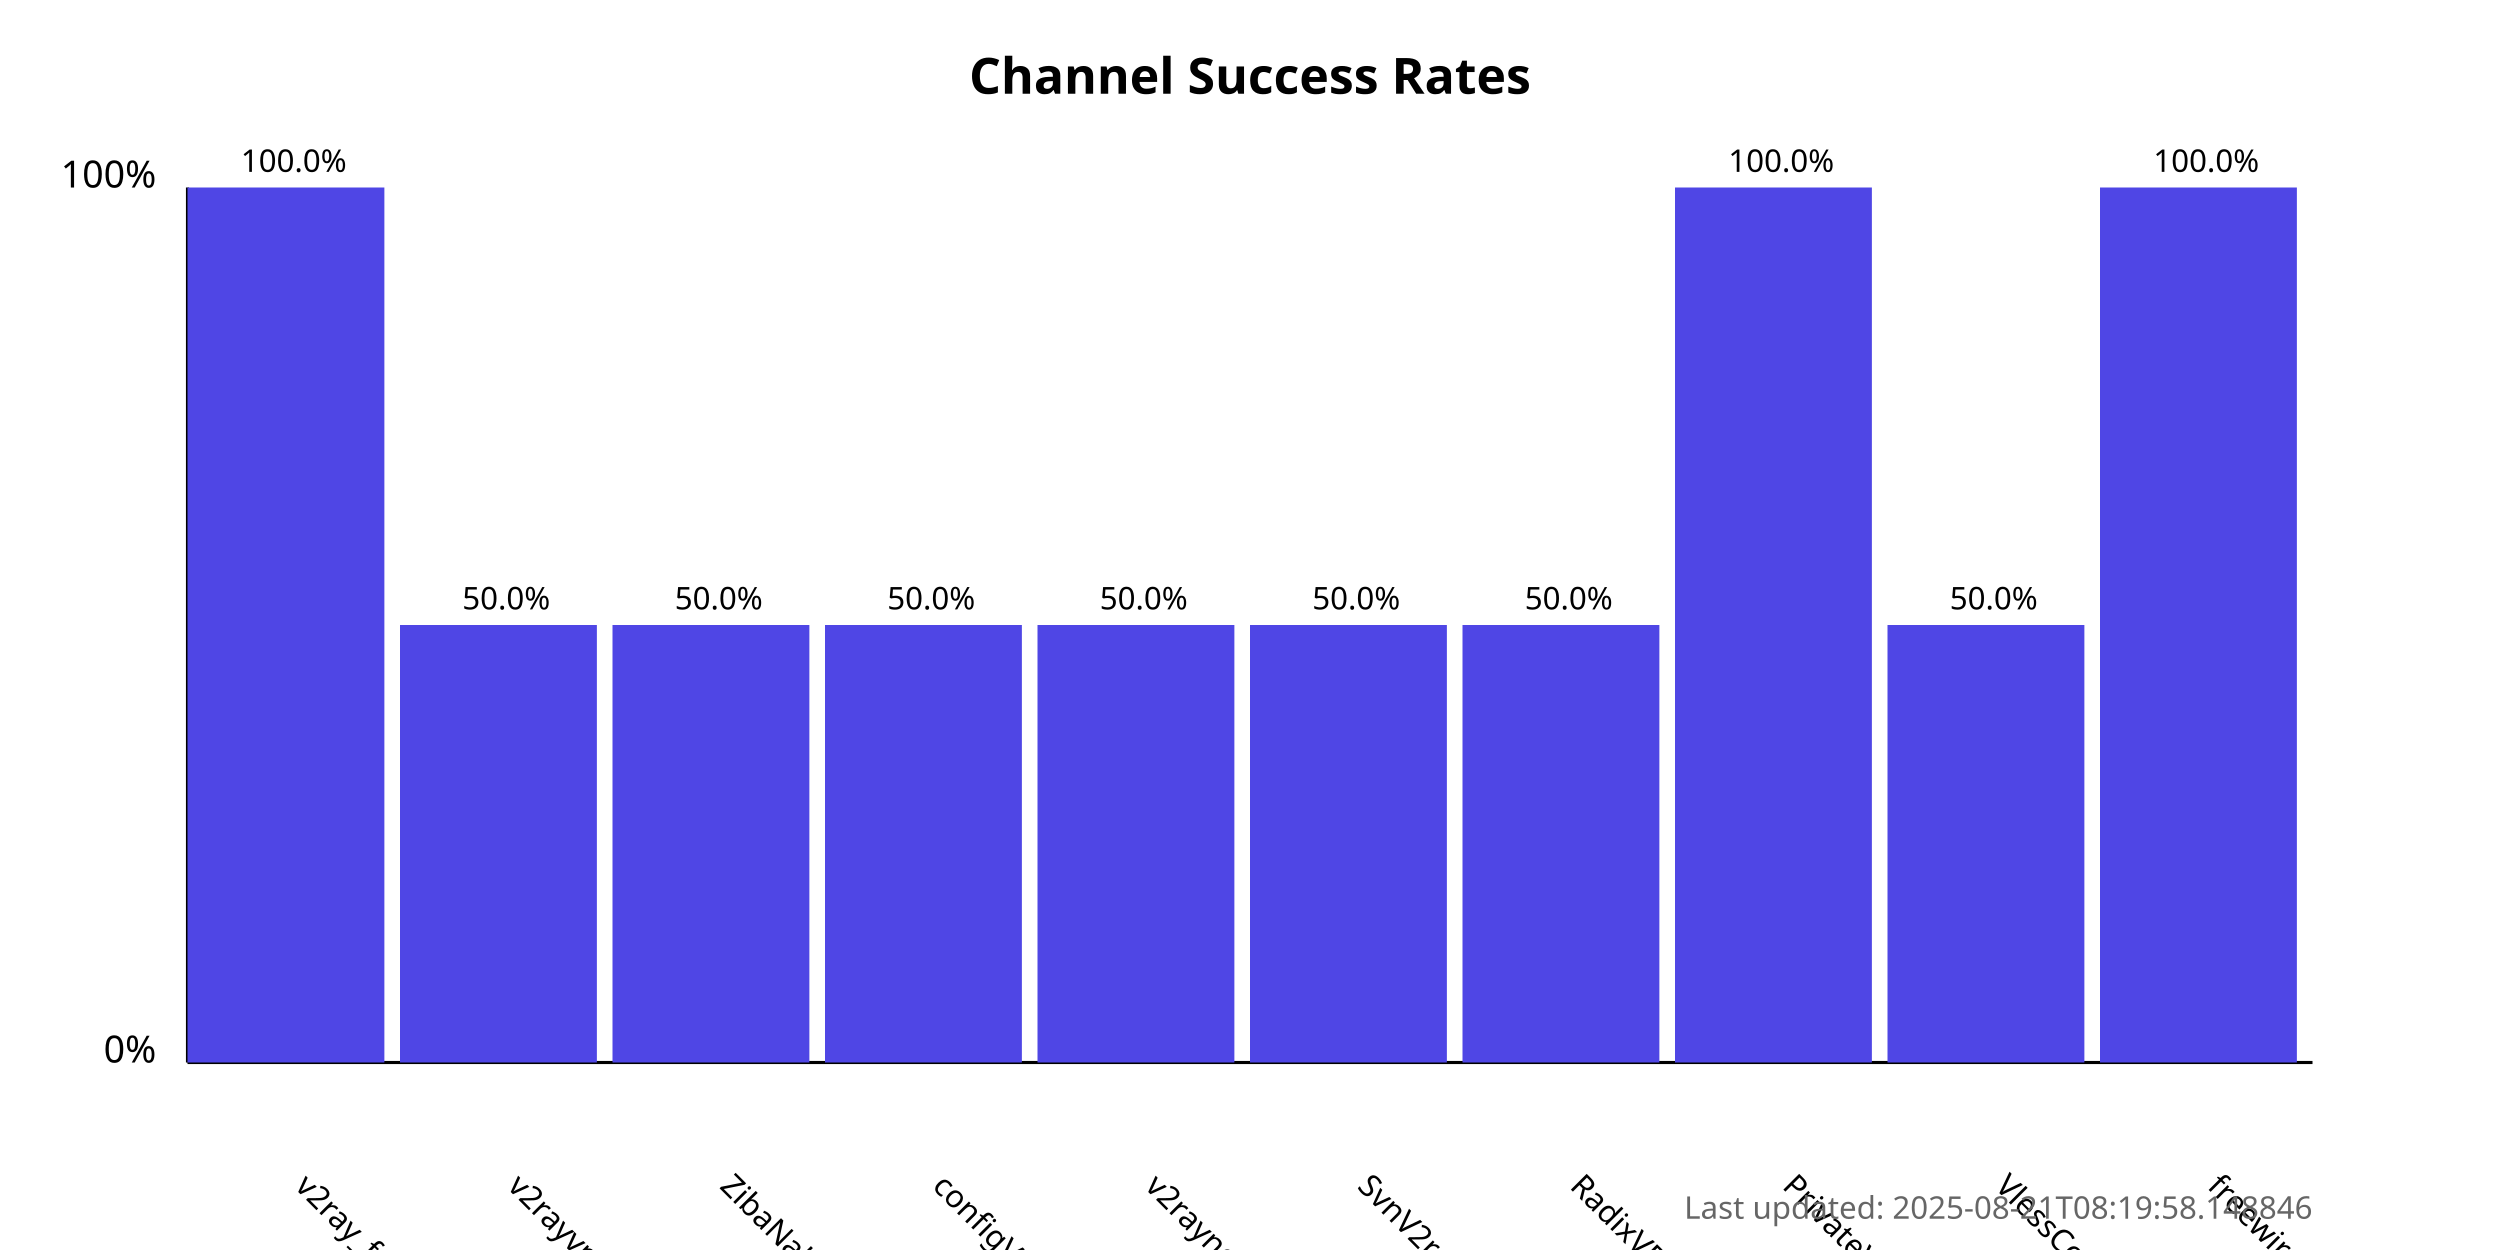
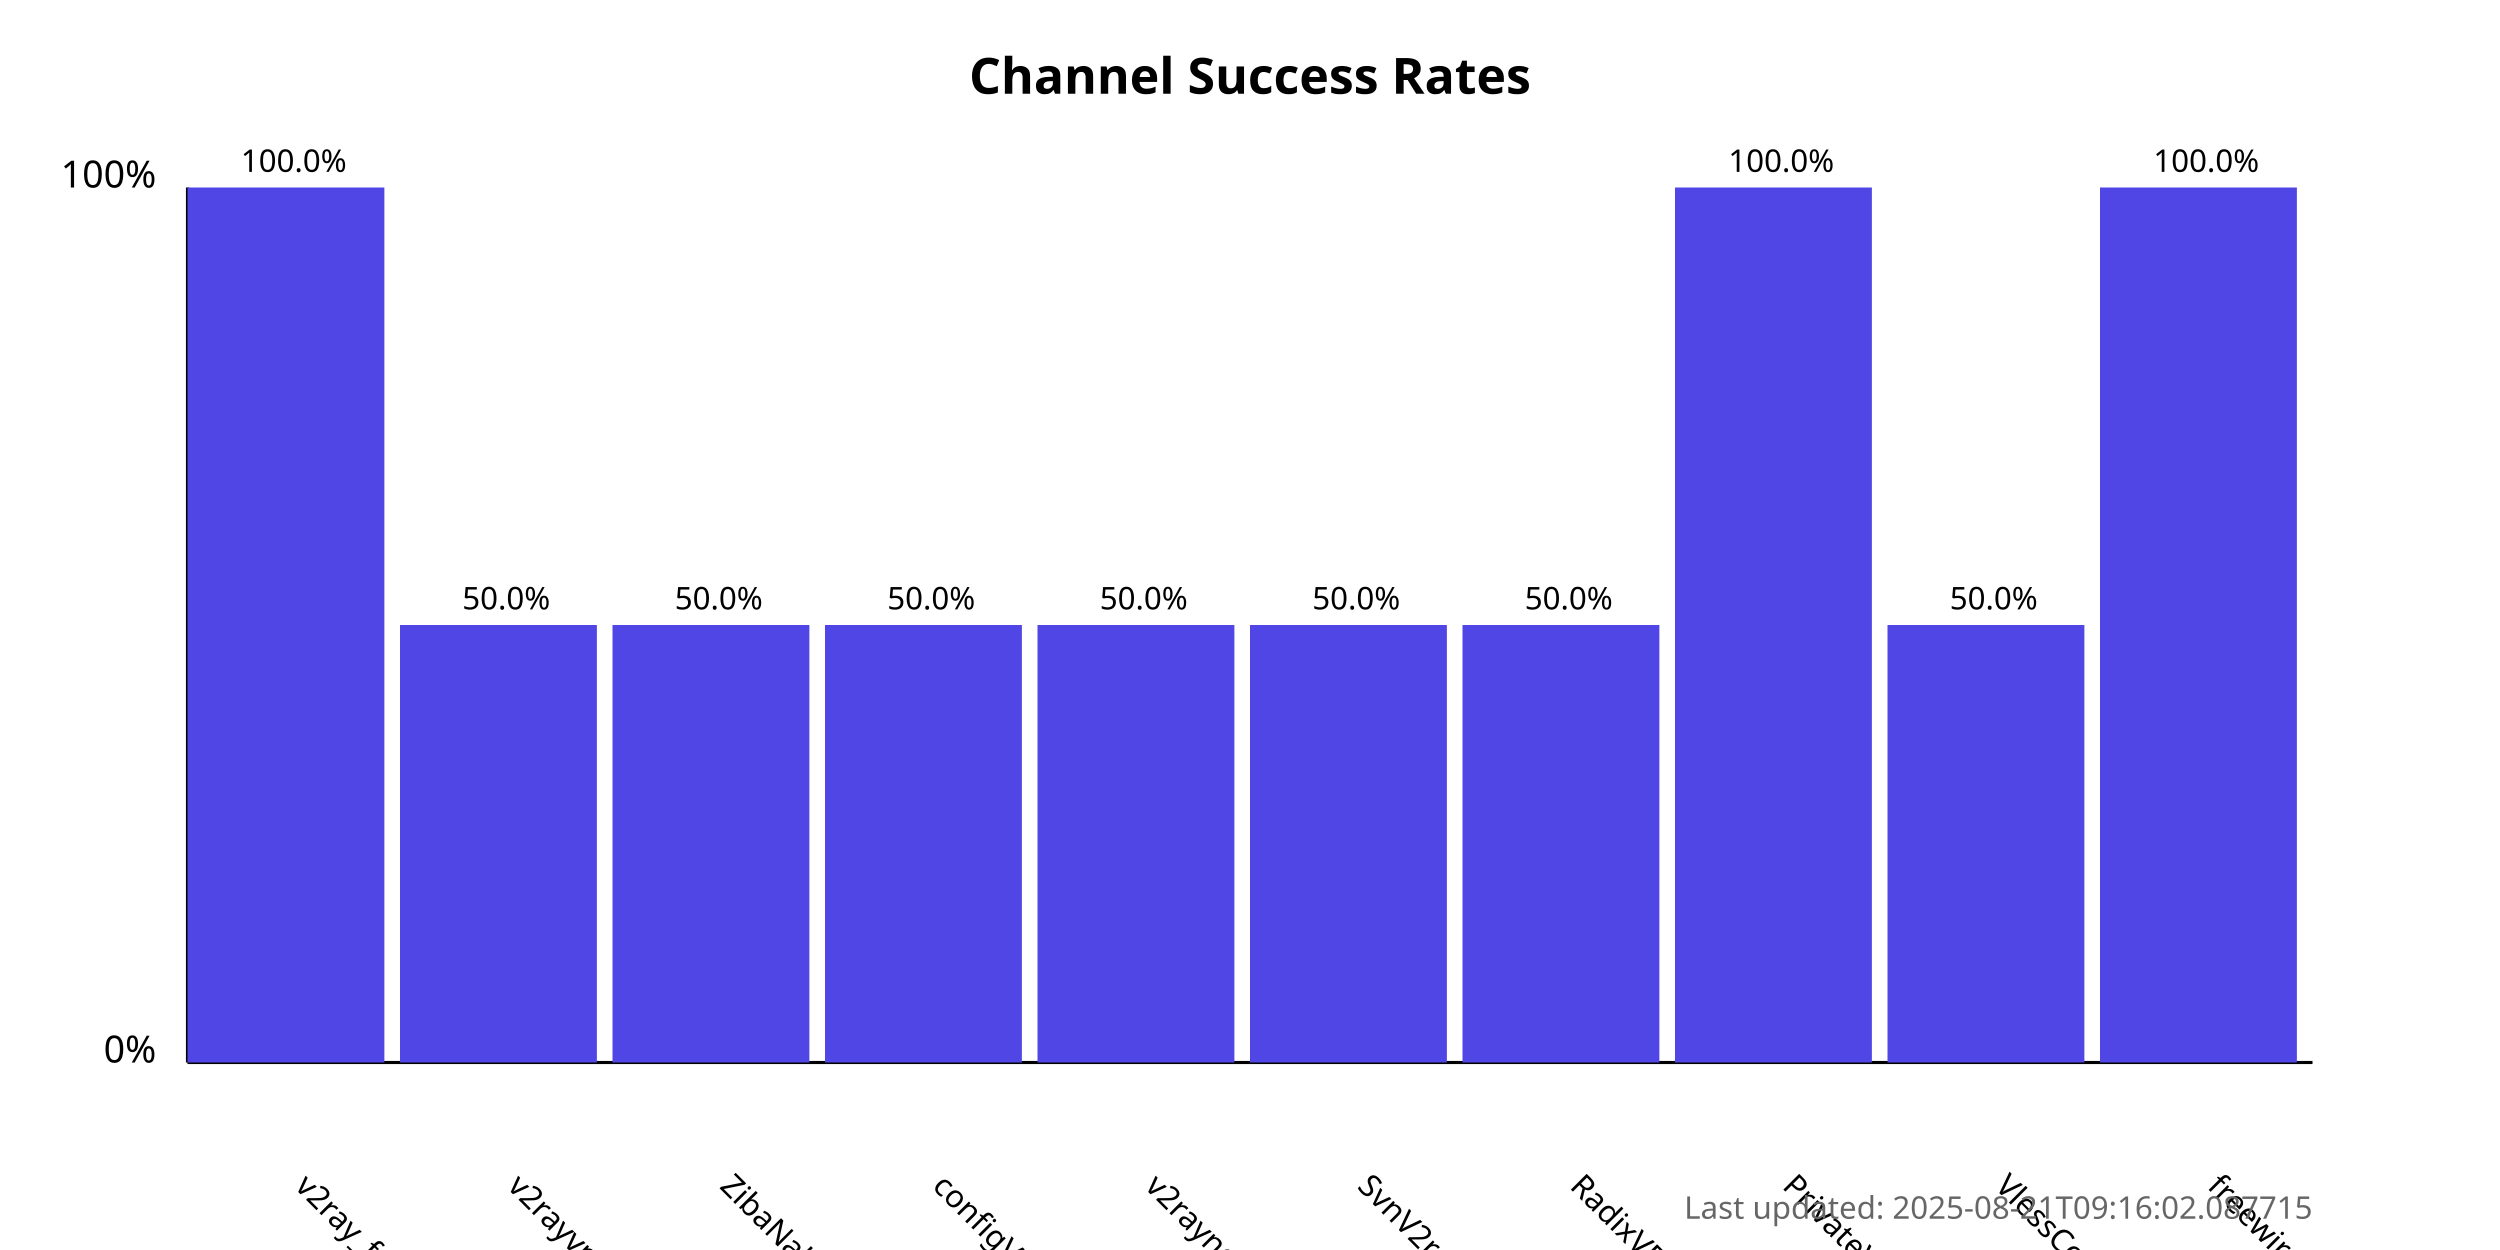
<svg xmlns="http://www.w3.org/2000/svg" width="800" height="400">
  <style>
            .chart-title { font: bold 16px sans-serif; }
            .axis-label { font: 12px sans-serif; }
            .tick-label { font: 10px sans-serif; }
            .bar { fill: #4f46e5; }
            .bar:hover { fill: #6366f1; }
            .timestamp { font: 10px sans-serif; fill: #666; }
        </style>
  <text x="400.0" y="30" text-anchor="middle" class="chart-title">
            Channel Success Rates
        </text>
  <line x1="60" y1="340" x2="60" y2="60" stroke="black" stroke-width="1" />
  <line x1="60" y1="340" x2="740" y2="340" stroke="black" stroke-width="1" />
  <text x="50" y="340" text-anchor="end" class="axis-label">0%</text>
  <text x="50" y="60" text-anchor="end" class="axis-label">100%</text>
  <g>
    <rect x="60" y="60.0" width="63.0" height="280.0" class="bar" />
    <text x="94.0" y="380" transform="rotate(45, 94.0, 380)" text-anchor="start" class="tick-label">
                v2ray_free_conf
            </text>
    <text x="94.0" y="55.0" text-anchor="middle" class="tick-label">
                100.0%
            </text>
  </g>
  <g>
    <rect x="128.0" y="200.0" width="63.0" height="140.0" class="bar" />
    <text x="162.0" y="380" transform="rotate(45, 162.0, 380)" text-anchor="start" class="tick-label">
                v2rayvpno
            </text>
    <text x="162.0" y="195.0" text-anchor="middle" class="tick-label">
                50.0%
            </text>
  </g>
  <g>
    <rect x="196.0" y="200.0" width="63.0" height="140.0" class="bar" />
    <text x="230.0" y="380" transform="rotate(45, 230.0, 380)" text-anchor="start" class="tick-label">
                ZibaNabz
            </text>
    <text x="230.0" y="195.0" text-anchor="middle" class="tick-label">
                50.0%
            </text>
  </g>
  <g>
    <rect x="264.0" y="200.0" width="63.0" height="140.0" class="bar" />
    <text x="298.0" y="380" transform="rotate(45, 298.0, 380)" text-anchor="start" class="tick-label">
                configV2rayForFree
            </text>
    <text x="298.0" y="195.0" text-anchor="middle" class="tick-label">
                50.0%
            </text>
  </g>
  <g>
    <rect x="332.0" y="200.0" width="63.0" height="140.0" class="bar" />
    <text x="366.0" y="380" transform="rotate(45, 366.0, 380)" text-anchor="start" class="tick-label">
                v2rayngvpn
            </text>
    <text x="366.0" y="195.0" text-anchor="middle" class="tick-label">
                50.0%
            </text>
  </g>
  <g>
    <rect x="400.0" y="200.0" width="63.0" height="140.0" class="bar" />
    <text x="434.0" y="380" transform="rotate(45, 434.0, 380)" text-anchor="start" class="tick-label">
                SvnV2ray
            </text>
    <text x="434.0" y="195.0" text-anchor="middle" class="tick-label">
                50.0%
            </text>
  </g>
  <g>
    <rect x="468.0" y="200.0" width="63.0" height="140.0" class="bar" />
    <text x="502.0" y="380" transform="rotate(45, 502.0, 380)" text-anchor="start" class="tick-label">
                RadixVPN
            </text>
    <text x="502.0" y="195.0" text-anchor="middle" class="tick-label">
                50.0%
            </text>
  </g>
  <g>
    <rect x="536.0" y="60.0" width="63.0" height="280.0" class="bar" />
    <text x="570.0" y="380" transform="rotate(45, 570.0, 380)" text-anchor="start" class="tick-label">
                PrivateVPNs
            </text>
    <text x="570.0" y="55.0" text-anchor="middle" class="tick-label">
                100.0%
            </text>
  </g>
  <g>
    <rect x="604.0" y="200.0" width="63.0" height="140.0" class="bar" />
    <text x="638.0" y="380" transform="rotate(45, 638.0, 380)" text-anchor="start" class="tick-label">
                VlessConfig
            </text>
    <text x="638.0" y="195.0" text-anchor="middle" class="tick-label">
                50.0%
            </text>
  </g>
  <g>
    <rect x="672.0" y="60.0" width="63.0" height="280.0" class="bar" />
    <text x="706.0" y="380" transform="rotate(45, 706.0, 380)" text-anchor="start" class="tick-label">
                freewireguard
            </text>
    <text x="706.0" y="55.0" text-anchor="middle" class="tick-label">
                100.0%
            </text>
  </g>
  <text x="740" y="390" text-anchor="end" class="timestamp">
-             Last updated: 2025-08-21T08:19:58.148846
+             Last updated: 2025-08-21T09:16:02.087715
        </text>
</svg>
